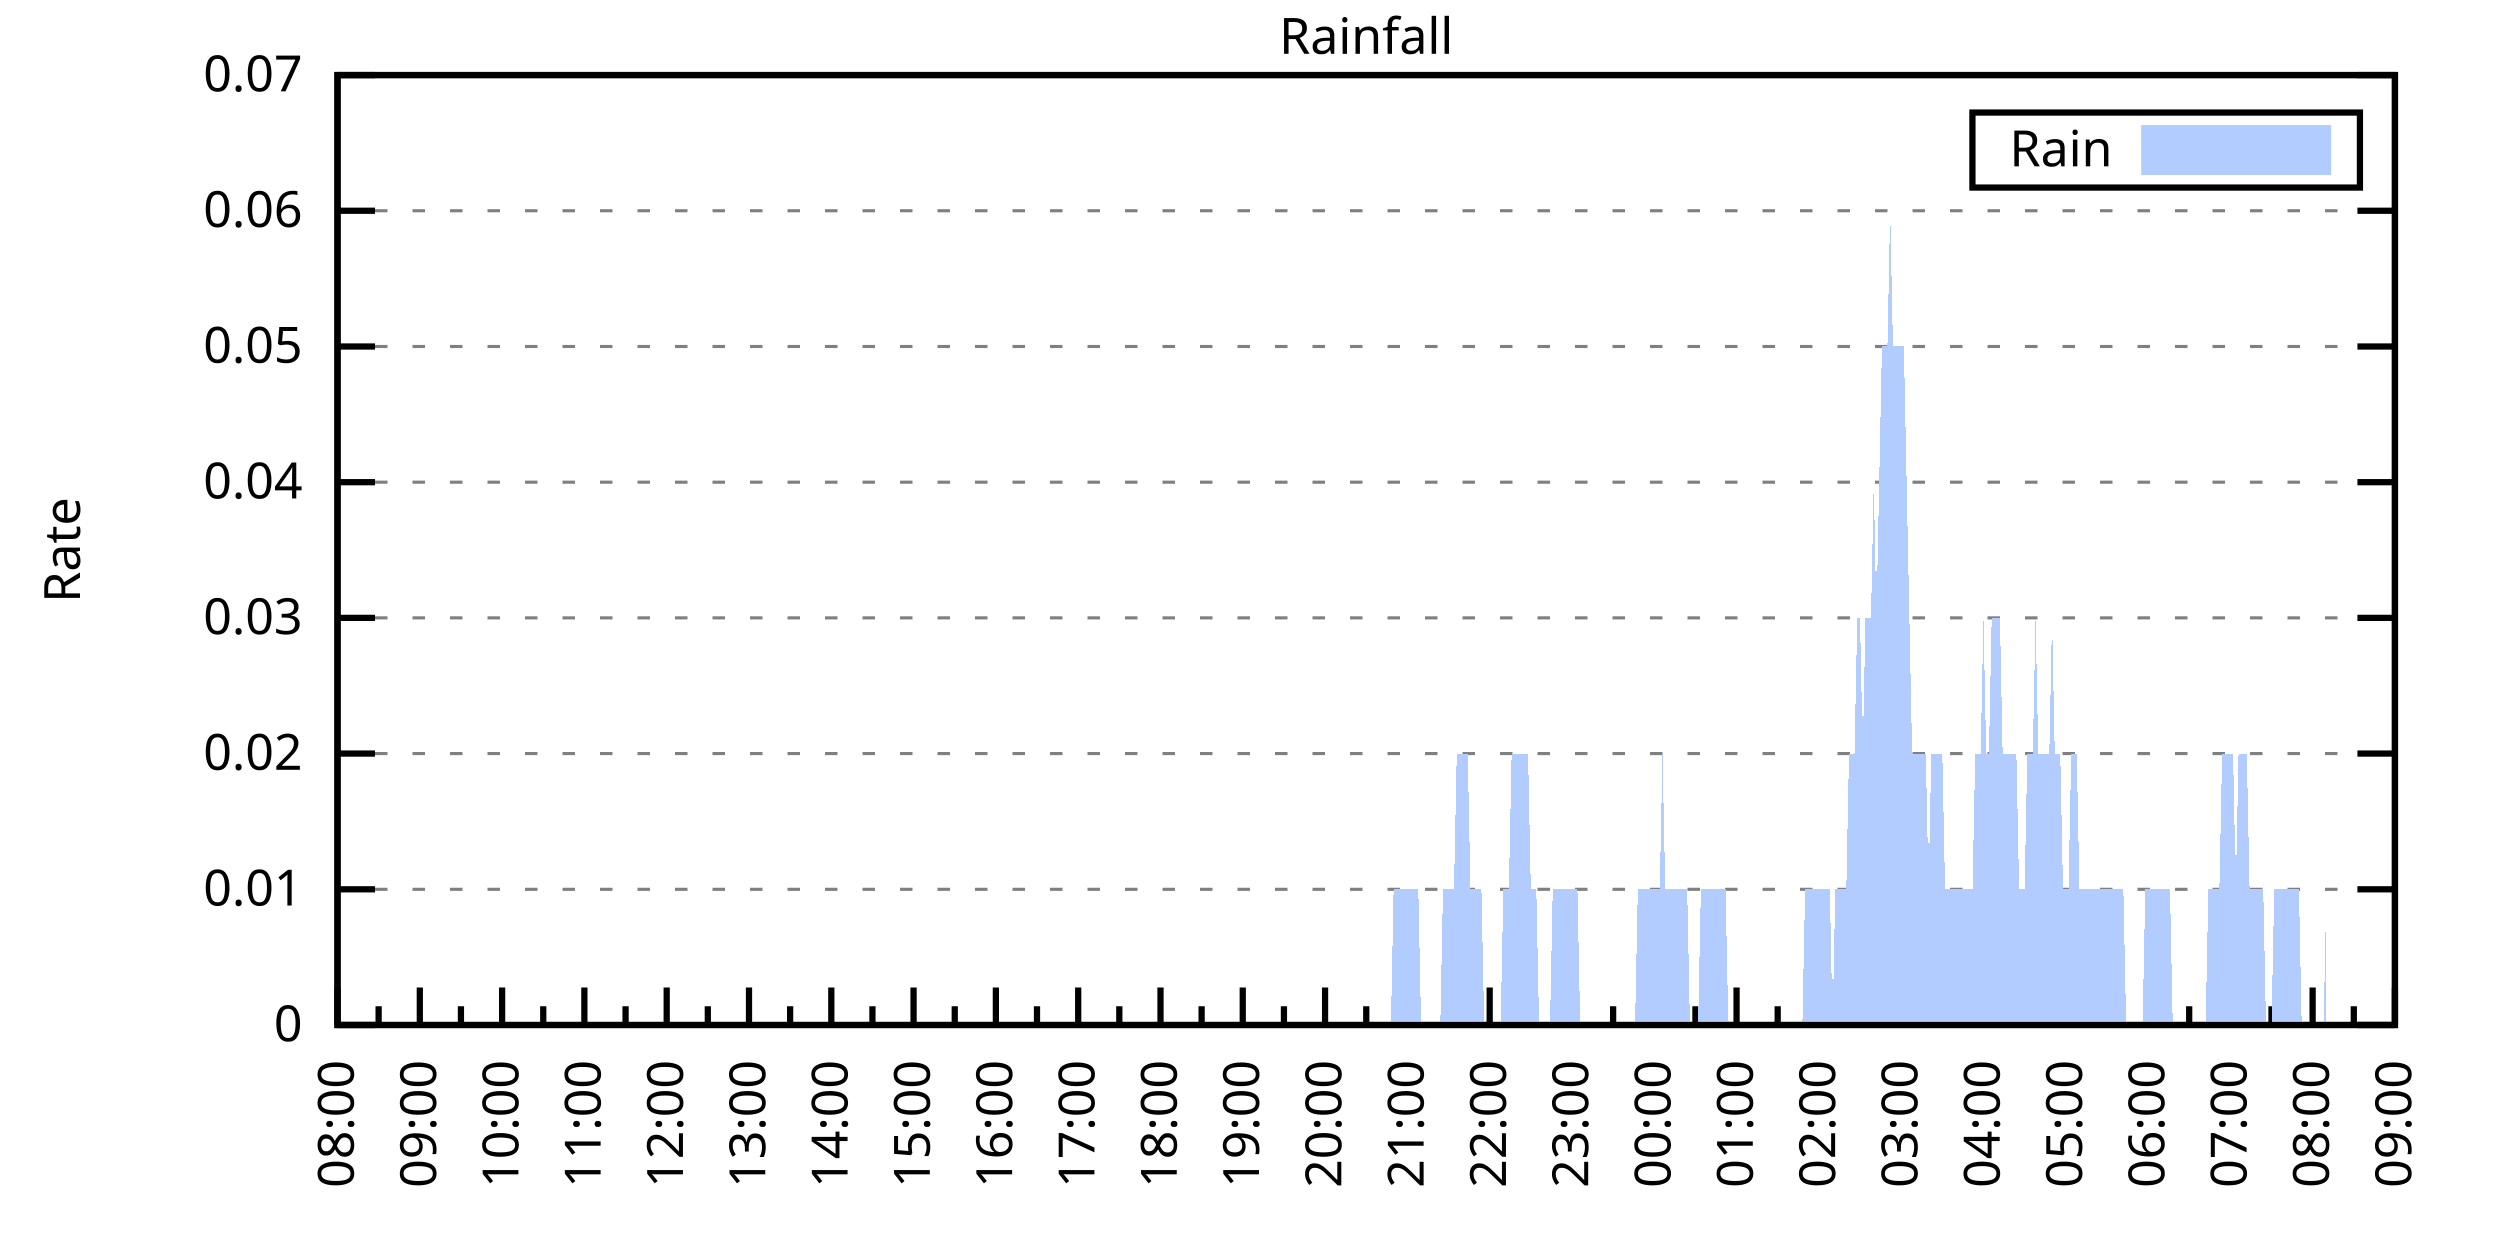
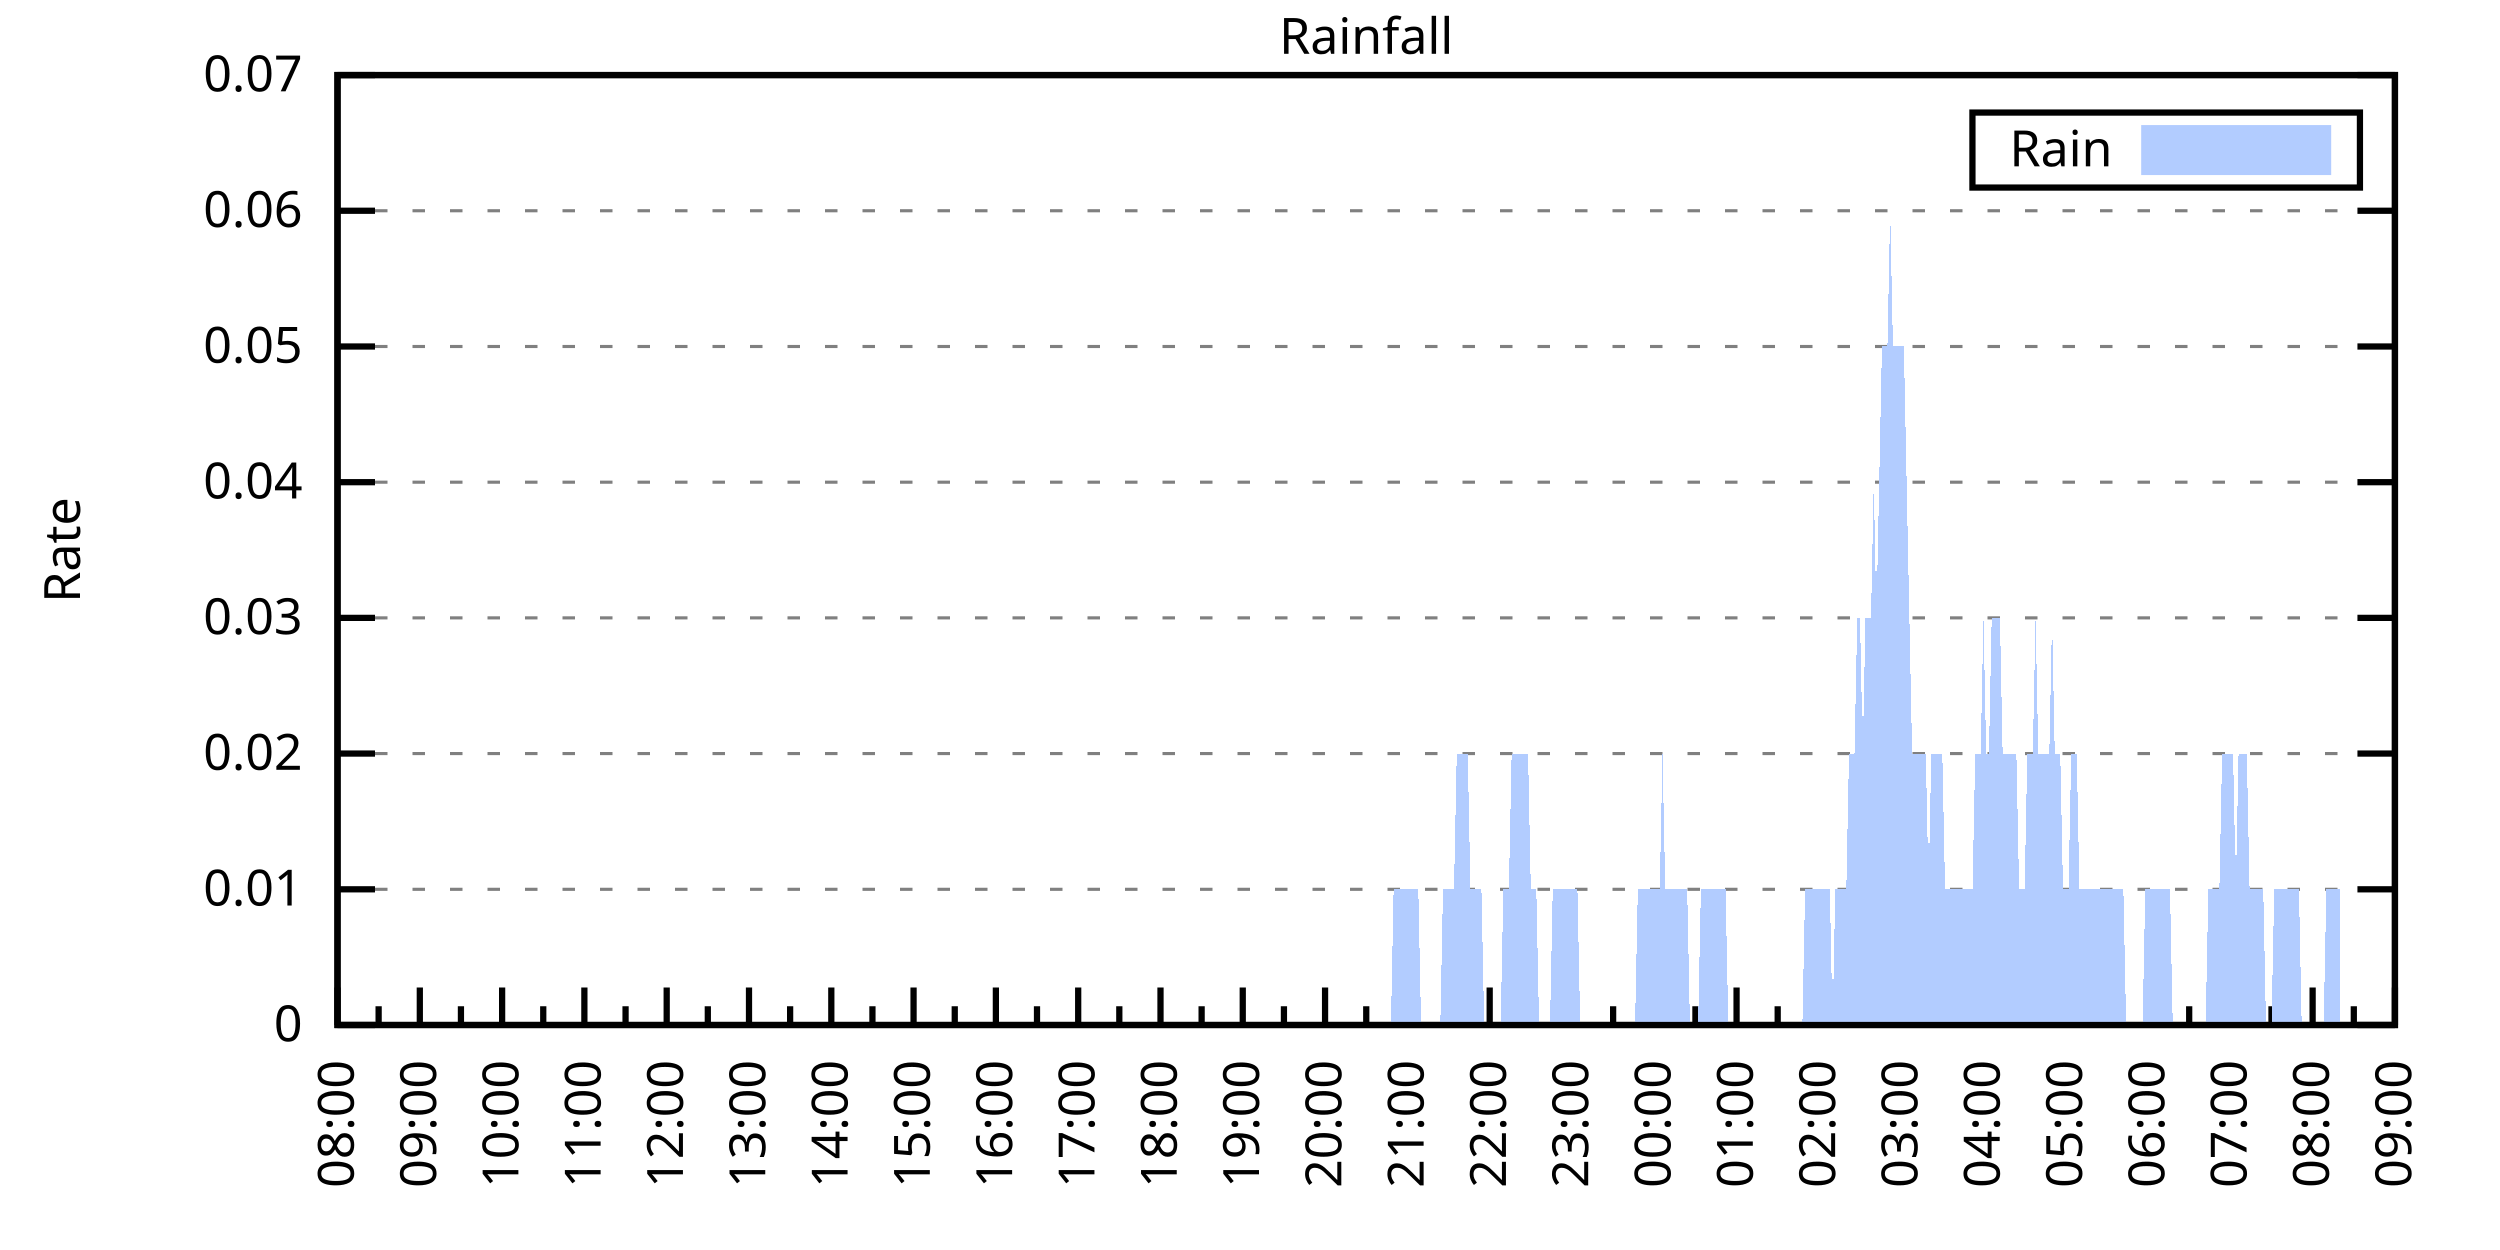
<svg xmlns="http://www.w3.org/2000/svg" xmlns:xlink="http://www.w3.org/1999/xlink" width="400" height="200" viewBox="0 0 400 200">
  <g id="gnuplot_canvas">
    <rect x="0" y="0" width="400" height="200" fill="none" />
    <defs>
      <circle id="gpDot" r="0.5" stroke-width="0.5" stroke="currentColor" />
      <path id="gpPt0" stroke-width="0.333" stroke="currentColor" d="M-1,0 h2 M0,-1 v2" />
      <path id="gpPt1" stroke-width="0.333" stroke="currentColor" d="M-1,-1 L1,1 M1,-1 L-1,1" />
      <path id="gpPt2" stroke-width="0.333" stroke="currentColor" d="M-1,0 L1,0 M0,-1 L0,1 M-1,-1 L1,1 M-1,1 L1,-1" />
      <rect id="gpPt3" stroke-width="0.333" stroke="currentColor" x="-1" y="-1" width="2" height="2" />
      <rect id="gpPt4" stroke-width="0.333" stroke="currentColor" fill="currentColor" x="-1" y="-1" width="2" height="2" />
      <circle id="gpPt5" stroke-width="0.333" stroke="currentColor" cx="0" cy="0" r="1" />
      <use xlink:href="#gpPt5" id="gpPt6" fill="currentColor" stroke="none" />
      <path id="gpPt7" stroke-width="0.333" stroke="currentColor" d="M0,-1.33 L-1.33,0.67 L1.33,0.67 z" />
      <use xlink:href="#gpPt7" id="gpPt8" fill="currentColor" stroke="none" />
      <use xlink:href="#gpPt7" id="gpPt9" stroke="currentColor" transform="rotate(180)" />
      <use xlink:href="#gpPt9" id="gpPt10" fill="currentColor" stroke="none" />
      <use xlink:href="#gpPt3" id="gpPt11" stroke="currentColor" transform="rotate(45)" />
      <use xlink:href="#gpPt11" id="gpPt12" fill="currentColor" stroke="none" />
      <path id="gpPt13" stroke-width="0.333" stroke="currentColor" d="M0,1.330 L1.265,0.411 L0.782,-1.067 L-0.782,-1.076 L-1.265,0.411 z" />
      <use xlink:href="#gpPt13" id="gpPt14" fill="currentColor" stroke="none" />
      <filter id="textbox" filterUnits="objectBoundingBox" x="0" y="0" height="1" width="1">
        <feFlood flood-color="white" flood-opacity="1" result="bgnd" />
        <feComposite in="SourceGraphic" in2="bgnd" operator="atop" />
      </filter>
      <filter id="greybox" filterUnits="objectBoundingBox" x="0" y="0" height="1" width="1">
        <feFlood flood-color="lightgrey" flood-opacity="1" result="grey" />
        <feComposite in="SourceGraphic" in2="grey" operator="atop" />
      </filter>
    </defs>
    <g fill="none" color="white" stroke="currentColor" stroke-width="1.00" stroke-linecap="butt" stroke-linejoin="miter">
</g>
    <g fill="none" color="black" stroke="currentColor" stroke-width="1.00" stroke-linecap="butt" stroke-linejoin="miter">
      <g stroke="none" shape-rendering="crispEdges">
        <polygon fill="rgb(255, 255, 255)" points="54.00,164.00 383.18,164.00 383.18,12.02 54.00,12.02 " />
      </g>
    </g>
    <g fill="none" color="black" stroke="currentColor" stroke-width="1.00" stroke-linecap="butt" stroke-linejoin="miter">
</g>
    <g fill="none" color="black" stroke="black" stroke-width="0.50" stroke-linecap="butt" stroke-linejoin="miter">
</g>
    <g fill="none" color="gray" stroke="currentColor" stroke-width="0.50" stroke-linecap="butt" stroke-linejoin="miter">
      <path stroke="gray" stroke-dasharray="2,4" class="gridline" d="M54.00,164.00 L383.19,164.00  " />
    </g>
    <g fill="none" color="gray" stroke="gray" stroke-width="1.00" stroke-linecap="butt" stroke-linejoin="miter">
</g>
    <g fill="none" color="black" stroke="currentColor" stroke-width="1.00" stroke-linecap="butt" stroke-linejoin="miter">
      <path stroke="black" d="M54.00,164.00 L60.00,164.00 M383.19,164.00 L377.19,164.00  " />
      <g transform="translate(48.40,166.60)" stroke="none" fill="black" font-family="Sans" font-size="8.00" text-anchor="end">
        <text>
          <tspan font-family="Sans"> 0</tspan>
        </text>
      </g>
    </g>
    <g fill="none" color="black" stroke="currentColor" stroke-width="1.00" stroke-linecap="butt" stroke-linejoin="miter">
</g>
    <g fill="none" color="black" stroke="black" stroke-width="0.50" stroke-linecap="butt" stroke-linejoin="miter">
</g>
    <g fill="none" color="gray" stroke="currentColor" stroke-width="0.50" stroke-linecap="butt" stroke-linejoin="miter">
      <path stroke="gray" stroke-dasharray="2,4" class="gridline" d="M54.00,142.29 L383.19,142.29  " />
    </g>
    <g fill="none" color="gray" stroke="gray" stroke-width="1.00" stroke-linecap="butt" stroke-linejoin="miter">
</g>
    <g fill="none" color="black" stroke="currentColor" stroke-width="1.00" stroke-linecap="butt" stroke-linejoin="miter">
      <path stroke="black" d="M54.00,142.29 L60.00,142.29 M383.19,142.29 L377.19,142.29  " />
      <g transform="translate(48.40,144.89)" stroke="none" fill="black" font-family="Sans" font-size="8.00" text-anchor="end">
        <text>
          <tspan font-family="Sans"> 0.01</tspan>
        </text>
      </g>
    </g>
    <g fill="none" color="black" stroke="currentColor" stroke-width="1.00" stroke-linecap="butt" stroke-linejoin="miter">
</g>
    <g fill="none" color="black" stroke="black" stroke-width="0.50" stroke-linecap="butt" stroke-linejoin="miter">
</g>
    <g fill="none" color="gray" stroke="currentColor" stroke-width="0.50" stroke-linecap="butt" stroke-linejoin="miter">
      <path stroke="gray" stroke-dasharray="2,4" class="gridline" d="M54.00,120.57 L383.19,120.57  " />
    </g>
    <g fill="none" color="gray" stroke="gray" stroke-width="1.00" stroke-linecap="butt" stroke-linejoin="miter">
</g>
    <g fill="none" color="black" stroke="currentColor" stroke-width="1.00" stroke-linecap="butt" stroke-linejoin="miter">
      <path stroke="black" d="M54.00,120.57 L60.00,120.57 M383.19,120.57 L377.19,120.57  " />
      <g transform="translate(48.40,123.17)" stroke="none" fill="black" font-family="Sans" font-size="8.00" text-anchor="end">
        <text>
          <tspan font-family="Sans"> 0.02</tspan>
        </text>
      </g>
    </g>
    <g fill="none" color="black" stroke="currentColor" stroke-width="1.00" stroke-linecap="butt" stroke-linejoin="miter">
</g>
    <g fill="none" color="black" stroke="black" stroke-width="0.50" stroke-linecap="butt" stroke-linejoin="miter">
</g>
    <g fill="none" color="gray" stroke="currentColor" stroke-width="0.50" stroke-linecap="butt" stroke-linejoin="miter">
      <path stroke="gray" stroke-dasharray="2,4" class="gridline" d="M54.00,98.86 L383.19,98.86  " />
    </g>
    <g fill="none" color="gray" stroke="gray" stroke-width="1.00" stroke-linecap="butt" stroke-linejoin="miter">
</g>
    <g fill="none" color="black" stroke="currentColor" stroke-width="1.00" stroke-linecap="butt" stroke-linejoin="miter">
      <path stroke="black" d="M54.00,98.86 L60.00,98.86 M383.19,98.86 L377.19,98.86  " />
      <g transform="translate(48.40,101.46)" stroke="none" fill="black" font-family="Sans" font-size="8.00" text-anchor="end">
        <text>
          <tspan font-family="Sans"> 0.03</tspan>
        </text>
      </g>
    </g>
    <g fill="none" color="black" stroke="currentColor" stroke-width="1.00" stroke-linecap="butt" stroke-linejoin="miter">
</g>
    <g fill="none" color="black" stroke="black" stroke-width="0.50" stroke-linecap="butt" stroke-linejoin="miter">
</g>
    <g fill="none" color="gray" stroke="currentColor" stroke-width="0.50" stroke-linecap="butt" stroke-linejoin="miter">
      <path stroke="gray" stroke-dasharray="2,4" class="gridline" d="M54.00,77.15 L383.19,77.15  " />
    </g>
    <g fill="none" color="gray" stroke="gray" stroke-width="1.00" stroke-linecap="butt" stroke-linejoin="miter">
</g>
    <g fill="none" color="black" stroke="currentColor" stroke-width="1.00" stroke-linecap="butt" stroke-linejoin="miter">
      <path stroke="black" d="M54.00,77.15 L60.00,77.15 M383.19,77.15 L377.19,77.15  " />
      <g transform="translate(48.40,79.75)" stroke="none" fill="black" font-family="Sans" font-size="8.00" text-anchor="end">
        <text>
          <tspan font-family="Sans"> 0.04</tspan>
        </text>
      </g>
    </g>
    <g fill="none" color="black" stroke="currentColor" stroke-width="1.00" stroke-linecap="butt" stroke-linejoin="miter">
</g>
    <g fill="none" color="black" stroke="black" stroke-width="0.50" stroke-linecap="butt" stroke-linejoin="miter">
</g>
    <g fill="none" color="gray" stroke="currentColor" stroke-width="0.50" stroke-linecap="butt" stroke-linejoin="miter">
      <path stroke="gray" stroke-dasharray="2,4" class="gridline" d="M54.00,55.44 L383.19,55.44  " />
    </g>
    <g fill="none" color="gray" stroke="gray" stroke-width="1.00" stroke-linecap="butt" stroke-linejoin="miter">
</g>
    <g fill="none" color="black" stroke="currentColor" stroke-width="1.00" stroke-linecap="butt" stroke-linejoin="miter">
      <path stroke="black" d="M54.00,55.44 L60.00,55.44 M383.19,55.44 L377.19,55.44  " />
      <g transform="translate(48.40,58.04)" stroke="none" fill="black" font-family="Sans" font-size="8.00" text-anchor="end">
        <text>
          <tspan font-family="Sans"> 0.05</tspan>
        </text>
      </g>
    </g>
    <g fill="none" color="black" stroke="currentColor" stroke-width="1.00" stroke-linecap="butt" stroke-linejoin="miter">
</g>
    <g fill="none" color="black" stroke="black" stroke-width="0.50" stroke-linecap="butt" stroke-linejoin="miter">
</g>
    <g fill="none" color="gray" stroke="currentColor" stroke-width="0.50" stroke-linecap="butt" stroke-linejoin="miter">
      <path stroke="gray" stroke-dasharray="2,4" class="gridline" d="M54.00,33.72 L383.19,33.72  " />
    </g>
    <g fill="none" color="gray" stroke="gray" stroke-width="1.00" stroke-linecap="butt" stroke-linejoin="miter">
</g>
    <g fill="none" color="black" stroke="currentColor" stroke-width="1.00" stroke-linecap="butt" stroke-linejoin="miter">
      <path stroke="black" d="M54.00,33.72 L60.00,33.72 M383.19,33.72 L377.19,33.72  " />
      <g transform="translate(48.40,36.32)" stroke="none" fill="black" font-family="Sans" font-size="8.00" text-anchor="end">
        <text>
          <tspan font-family="Sans"> 0.06</tspan>
        </text>
      </g>
    </g>
    <g fill="none" color="black" stroke="currentColor" stroke-width="1.00" stroke-linecap="butt" stroke-linejoin="miter">
</g>
    <g fill="none" color="black" stroke="black" stroke-width="0.50" stroke-linecap="butt" stroke-linejoin="miter">
</g>
    <g fill="none" color="gray" stroke="currentColor" stroke-width="0.50" stroke-linecap="butt" stroke-linejoin="miter">
      <path stroke="gray" stroke-dasharray="2,4" class="gridline" d="M54.00,12.01 L383.19,12.01  " />
    </g>
    <g fill="none" color="gray" stroke="gray" stroke-width="1.00" stroke-linecap="butt" stroke-linejoin="miter">
</g>
    <g fill="none" color="black" stroke="currentColor" stroke-width="1.00" stroke-linecap="butt" stroke-linejoin="miter">
      <path stroke="black" d="M54.00,12.01 L60.00,12.01 M383.19,12.01 L377.19,12.01  " />
      <g transform="translate(48.40,14.61)" stroke="none" fill="black" font-family="Sans" font-size="8.00" text-anchor="end">
        <text>
          <tspan font-family="Sans"> 0.07</tspan>
        </text>
      </g>
    </g>
    <g fill="none" color="black" stroke="currentColor" stroke-width="1.00" stroke-linecap="butt" stroke-linejoin="miter">
      <path stroke="black" d="M54.00,164.00 L54.00,158.00  " />
      <g transform="translate(56.60,169.60) rotate(270)" stroke="none" fill="black" font-family="Sans" font-size="8.00" text-anchor="end">
        <text>
          <tspan font-family="Sans">08:00</tspan>
        </text>
      </g>
    </g>
    <g fill="none" color="black" stroke="currentColor" stroke-width="1.00" stroke-linecap="butt" stroke-linejoin="miter">
      <path stroke="black" d="M60.58,164.00 L60.58,161.00 M67.17,164.00 L67.17,158.00  " />
      <g transform="translate(69.77,169.60) rotate(270)" stroke="none" fill="black" font-family="Sans" font-size="8.00" text-anchor="end">
        <text>
          <tspan font-family="Sans">09:00</tspan>
        </text>
      </g>
    </g>
    <g fill="none" color="black" stroke="currentColor" stroke-width="1.00" stroke-linecap="butt" stroke-linejoin="miter">
      <path stroke="black" d="M73.75,164.00 L73.75,161.00 M80.34,164.00 L80.34,158.00  " />
      <g transform="translate(82.94,169.60) rotate(270)" stroke="none" fill="black" font-family="Sans" font-size="8.00" text-anchor="end">
        <text>
          <tspan font-family="Sans">10:00</tspan>
        </text>
      </g>
    </g>
    <g fill="none" color="black" stroke="currentColor" stroke-width="1.00" stroke-linecap="butt" stroke-linejoin="miter">
      <path stroke="black" d="M86.92,164.00 L86.92,161.00 M93.50,164.00 L93.50,158.00  " />
      <g transform="translate(96.10,169.60) rotate(270)" stroke="none" fill="black" font-family="Sans" font-size="8.00" text-anchor="end">
        <text>
          <tspan font-family="Sans">11:00</tspan>
        </text>
      </g>
    </g>
    <g fill="none" color="black" stroke="currentColor" stroke-width="1.00" stroke-linecap="butt" stroke-linejoin="miter">
      <path stroke="black" d="M100.09,164.00 L100.09,161.00 M106.67,164.00 L106.67,158.00  " />
      <g transform="translate(109.27,169.60) rotate(270)" stroke="none" fill="black" font-family="Sans" font-size="8.00" text-anchor="end">
        <text>
          <tspan font-family="Sans">12:00</tspan>
        </text>
      </g>
    </g>
    <g fill="none" color="black" stroke="currentColor" stroke-width="1.00" stroke-linecap="butt" stroke-linejoin="miter">
      <path stroke="black" d="M113.25,164.00 L113.25,161.00 M119.84,164.00 L119.84,158.00  " />
      <g transform="translate(122.44,169.60) rotate(270)" stroke="none" fill="black" font-family="Sans" font-size="8.00" text-anchor="end">
        <text>
          <tspan font-family="Sans">13:00</tspan>
        </text>
      </g>
    </g>
    <g fill="none" color="black" stroke="currentColor" stroke-width="1.00" stroke-linecap="butt" stroke-linejoin="miter">
      <path stroke="black" d="M126.42,164.00 L126.42,161.00 M133.01,164.00 L133.01,158.00  " />
      <g transform="translate(135.61,169.60) rotate(270)" stroke="none" fill="black" font-family="Sans" font-size="8.00" text-anchor="end">
        <text>
          <tspan font-family="Sans">14:00</tspan>
        </text>
      </g>
    </g>
    <g fill="none" color="black" stroke="currentColor" stroke-width="1.00" stroke-linecap="butt" stroke-linejoin="miter">
      <path stroke="black" d="M139.59,164.00 L139.59,161.00 M146.17,164.00 L146.17,158.00  " />
      <g transform="translate(148.77,169.60) rotate(270)" stroke="none" fill="black" font-family="Sans" font-size="8.00" text-anchor="end">
        <text>
          <tspan font-family="Sans">15:00</tspan>
        </text>
      </g>
    </g>
    <g fill="none" color="black" stroke="currentColor" stroke-width="1.00" stroke-linecap="butt" stroke-linejoin="miter">
      <path stroke="black" d="M152.76,164.00 L152.76,161.00 M159.34,164.00 L159.34,158.00  " />
      <g transform="translate(161.94,169.60) rotate(270)" stroke="none" fill="black" font-family="Sans" font-size="8.00" text-anchor="end">
        <text>
          <tspan font-family="Sans">16:00</tspan>
        </text>
      </g>
    </g>
    <g fill="none" color="black" stroke="currentColor" stroke-width="1.00" stroke-linecap="butt" stroke-linejoin="miter">
      <path stroke="black" d="M165.92,164.00 L165.92,161.00 M172.51,164.00 L172.51,158.00  " />
      <g transform="translate(175.11,169.60) rotate(270)" stroke="none" fill="black" font-family="Sans" font-size="8.00" text-anchor="end">
        <text>
          <tspan font-family="Sans">17:00</tspan>
        </text>
      </g>
    </g>
    <g fill="none" color="black" stroke="currentColor" stroke-width="1.00" stroke-linecap="butt" stroke-linejoin="miter">
      <path stroke="black" d="M179.09,164.00 L179.09,161.00 M185.68,164.00 L185.68,158.00  " />
      <g transform="translate(188.28,169.60) rotate(270)" stroke="none" fill="black" font-family="Sans" font-size="8.00" text-anchor="end">
        <text>
          <tspan font-family="Sans">18:00</tspan>
        </text>
      </g>
    </g>
    <g fill="none" color="black" stroke="currentColor" stroke-width="1.00" stroke-linecap="butt" stroke-linejoin="miter">
      <path stroke="black" d="M192.26,164.00 L192.26,161.00 M198.84,164.00 L198.84,158.00  " />
      <g transform="translate(201.44,169.60) rotate(270)" stroke="none" fill="black" font-family="Sans" font-size="8.00" text-anchor="end">
        <text>
          <tspan font-family="Sans">19:00</tspan>
        </text>
      </g>
    </g>
    <g fill="none" color="black" stroke="currentColor" stroke-width="1.00" stroke-linecap="butt" stroke-linejoin="miter">
      <path stroke="black" d="M205.43,164.00 L205.43,161.00 M212.01,164.00 L212.01,158.00  " />
      <g transform="translate(214.61,169.60) rotate(270)" stroke="none" fill="black" font-family="Sans" font-size="8.00" text-anchor="end">
        <text>
          <tspan font-family="Sans">20:00</tspan>
        </text>
      </g>
    </g>
    <g fill="none" color="black" stroke="currentColor" stroke-width="1.00" stroke-linecap="butt" stroke-linejoin="miter">
      <path stroke="black" d="M218.60,164.00 L218.60,161.00 M225.18,164.00 L225.18,158.00  " />
      <g transform="translate(227.78,169.60) rotate(270)" stroke="none" fill="black" font-family="Sans" font-size="8.00" text-anchor="end">
        <text>
          <tspan font-family="Sans">21:00</tspan>
        </text>
      </g>
    </g>
    <g fill="none" color="black" stroke="currentColor" stroke-width="1.00" stroke-linecap="butt" stroke-linejoin="miter">
      <path stroke="black" d="M231.76,164.00 L231.76,161.00 M238.35,164.00 L238.35,158.00  " />
      <g transform="translate(240.95,169.60) rotate(270)" stroke="none" fill="black" font-family="Sans" font-size="8.00" text-anchor="end">
        <text>
          <tspan font-family="Sans">22:00</tspan>
        </text>
      </g>
    </g>
    <g fill="none" color="black" stroke="currentColor" stroke-width="1.00" stroke-linecap="butt" stroke-linejoin="miter">
      <path stroke="black" d="M244.93,164.00 L244.93,161.00 M251.51,164.00 L251.51,158.00  " />
      <g transform="translate(254.11,169.60) rotate(270)" stroke="none" fill="black" font-family="Sans" font-size="8.00" text-anchor="end">
        <text>
          <tspan font-family="Sans">23:00</tspan>
        </text>
      </g>
    </g>
    <g fill="none" color="black" stroke="currentColor" stroke-width="1.00" stroke-linecap="butt" stroke-linejoin="miter">
      <path stroke="black" d="M258.10,164.00 L258.10,161.00 M264.68,164.00 L264.68,158.00  " />
      <g transform="translate(267.28,169.60) rotate(270)" stroke="none" fill="black" font-family="Sans" font-size="8.00" text-anchor="end">
        <text>
          <tspan font-family="Sans">00:00</tspan>
        </text>
      </g>
    </g>
    <g fill="none" color="black" stroke="currentColor" stroke-width="1.00" stroke-linecap="butt" stroke-linejoin="miter">
      <path stroke="black" d="M271.27,164.00 L271.27,161.00 M277.85,164.00 L277.85,158.00  " />
      <g transform="translate(280.45,169.60) rotate(270)" stroke="none" fill="black" font-family="Sans" font-size="8.00" text-anchor="end">
        <text>
          <tspan font-family="Sans">01:00</tspan>
        </text>
      </g>
    </g>
    <g fill="none" color="black" stroke="currentColor" stroke-width="1.00" stroke-linecap="butt" stroke-linejoin="miter">
      <path stroke="black" d="M284.43,164.00 L284.43,161.00 M291.02,164.00 L291.02,158.00  " />
      <g transform="translate(293.62,169.60) rotate(270)" stroke="none" fill="black" font-family="Sans" font-size="8.00" text-anchor="end">
        <text>
          <tspan font-family="Sans">02:00</tspan>
        </text>
      </g>
    </g>
    <g fill="none" color="black" stroke="currentColor" stroke-width="1.00" stroke-linecap="butt" stroke-linejoin="miter">
      <path stroke="black" d="M297.60,164.00 L297.60,161.00 M304.18,164.00 L304.18,158.00  " />
      <g transform="translate(306.78,169.60) rotate(270)" stroke="none" fill="black" font-family="Sans" font-size="8.00" text-anchor="end">
        <text>
          <tspan font-family="Sans">03:00</tspan>
        </text>
      </g>
    </g>
    <g fill="none" color="black" stroke="currentColor" stroke-width="1.00" stroke-linecap="butt" stroke-linejoin="miter">
      <path stroke="black" d="M310.77,164.00 L310.77,161.00 M317.35,164.00 L317.35,158.00  " />
      <g transform="translate(319.95,169.60) rotate(270)" stroke="none" fill="black" font-family="Sans" font-size="8.00" text-anchor="end">
        <text>
          <tspan font-family="Sans">04:00</tspan>
        </text>
      </g>
    </g>
    <g fill="none" color="black" stroke="currentColor" stroke-width="1.00" stroke-linecap="butt" stroke-linejoin="miter">
      <path stroke="black" d="M323.94,164.00 L323.94,161.00 M330.52,164.00 L330.52,158.00  " />
      <g transform="translate(333.12,169.60) rotate(270)" stroke="none" fill="black" font-family="Sans" font-size="8.00" text-anchor="end">
        <text>
          <tspan font-family="Sans">05:00</tspan>
        </text>
      </g>
    </g>
    <g fill="none" color="black" stroke="currentColor" stroke-width="1.00" stroke-linecap="butt" stroke-linejoin="miter">
      <path stroke="black" d="M337.10,164.00 L337.10,161.00 M343.69,164.00 L343.69,158.00  " />
      <g transform="translate(346.29,169.60) rotate(270)" stroke="none" fill="black" font-family="Sans" font-size="8.00" text-anchor="end">
        <text>
          <tspan font-family="Sans">06:00</tspan>
        </text>
      </g>
    </g>
    <g fill="none" color="black" stroke="currentColor" stroke-width="1.00" stroke-linecap="butt" stroke-linejoin="miter">
      <path stroke="black" d="M350.27,164.00 L350.27,161.00 M356.85,164.00 L356.85,158.00  " />
      <g transform="translate(359.45,169.60) rotate(270)" stroke="none" fill="black" font-family="Sans" font-size="8.00" text-anchor="end">
        <text>
          <tspan font-family="Sans">07:00</tspan>
        </text>
      </g>
    </g>
    <g fill="none" color="black" stroke="currentColor" stroke-width="1.00" stroke-linecap="butt" stroke-linejoin="miter">
      <path stroke="black" d="M363.44,164.00 L363.44,161.00 M370.02,164.00 L370.02,158.00  " />
      <g transform="translate(372.62,169.60) rotate(270)" stroke="none" fill="black" font-family="Sans" font-size="8.00" text-anchor="end">
        <text>
          <tspan font-family="Sans">08:00</tspan>
        </text>
      </g>
    </g>
    <g fill="none" color="black" stroke="currentColor" stroke-width="1.00" stroke-linecap="butt" stroke-linejoin="miter">
      <path stroke="black" d="M376.61,164.00 L376.61,161.00 M383.19,164.00 L383.19,158.00  " />
      <g transform="translate(385.79,169.60) rotate(270)" stroke="none" fill="black" font-family="Sans" font-size="8.00" text-anchor="end">
        <text>
          <tspan font-family="Sans">09:00</tspan>
        </text>
      </g>
    </g>
    <g fill="none" color="black" stroke="currentColor" stroke-width="1.00" stroke-linecap="butt" stroke-linejoin="miter">
</g>
    <g fill="none" color="black" stroke="currentColor" stroke-width="1.00" stroke-linecap="butt" stroke-linejoin="miter">
      <path stroke="black" d="M54.00,12.01 L54.00,164.00 L383.19,164.00 L383.19,12.01 L54.00,12.01 Z  " />
    </g>
    <g fill="none" color="black" stroke="currentColor" stroke-width="1.00" stroke-linecap="butt" stroke-linejoin="miter">
      <g transform="translate(12.80,88.01) rotate(270)" stroke="none" fill="black" font-family="Sans" font-size="8.00" text-anchor="middle">
        <text>
          <tspan font-family="Sans">Rate</tspan>
        </text>
      </g>
    </g>
    <g fill="none" color="black" stroke="currentColor" stroke-width="1.00" stroke-linecap="butt" stroke-linejoin="miter">
</g>
    <g fill="none" color="black" stroke="currentColor" stroke-width="1.00" stroke-linecap="butt" stroke-linejoin="miter">
      <path stroke="black" d="M315.59,30.01 L315.59,18.01 L377.59,18.01 L377.59,30.01 L315.59,30.01 Z  " />
    </g>
    <g id="Rainfall_plot_1">
      <g fill="none" color="white" stroke="black" stroke-width="2.00" stroke-linecap="butt" stroke-linejoin="miter">
</g>
      <g fill="none" color="black" stroke="currentColor" stroke-width="2.00" stroke-linecap="butt" stroke-linejoin="miter">
        <g transform="translate(337.99,26.61)" stroke="none" fill="black" font-family="Sans" font-size="8.00" text-anchor="end">
          <text>
            <tspan font-family="Sans">Rain</tspan>
          </text>
        </g>
      </g>
      <g fill="none" color="black" stroke="currentColor" stroke-width="2.00" stroke-linecap="butt" stroke-linejoin="miter">
        <g stroke="none" shape-rendering="crispEdges">
          <polygon fill="rgb(178, 204, 255)" points="343.59,27.01 371.99,27.01 371.99,21.01 343.59,21.01 " />
        </g>
        <path stroke="rgb(178, 204, 255)" d="M343.59,27.01 L371.99,27.01 L371.99,21.01 L343.59,21.01 L343.59,27.01 Z  " />
      </g>
      <g fill="none" color="black" stroke="currentColor" stroke-width="2.00" stroke-linecap="butt" stroke-linejoin="miter">
        <g stroke="none" shape-rendering="crispEdges">
-           <polygon fill="rgb(178, 204, 255)" points="56.63,164.00 57.07,164.00 57.51,164.00 57.95,164.00 58.39,164.00 58.83,164.00 59.27,164.00 59.71,164.00 60.14,164.00 60.58,164.00 61.02,164.00 61.46,164.00 61.90,164.00 62.34,164.00 62.78,164.00 63.22,164.00 63.66,164.00 64.10,164.00 64.53,164.00 64.97,164.00 65.41,164.00 65.85,164.00 66.29,164.00 66.73,164.00 67.17,164.00 67.61,164.00 68.05,164.00 68.48,164.00 68.92,164.00 69.36,164.00 69.80,164.00 70.24,164.00 70.68,164.00 71.12,164.00 71.56,164.00 72.00,164.00 72.43,164.00 72.87,164.00 73.31,164.00 73.75,164.00 74.19,164.00 74.63,164.00 75.07,164.00 75.51,164.00 75.95,164.00 76.38,164.00 76.82,164.00 77.26,164.00 77.70,164.00 78.14,164.00 78.58,164.00 79.02,164.00 79.46,164.00 79.90,164.00 80.34,164.00 80.77,164.00 81.21,164.00 81.65,164.00 82.09,164.00 82.53,164.00 82.97,164.00 83.41,164.00 83.85,164.00 84.29,164.00 84.72,164.00 85.16,164.00 85.60,164.00 86.04,164.00 86.48,164.00 86.92,164.00 87.36,164.00 87.80,164.00 88.24,164.00 88.67,164.00 89.11,164.00 89.55,164.00 89.99,164.00 90.43,164.00 90.87,164.00 91.31,164.00 91.75,164.00 92.19,164.00 92.62,164.00 93.06,164.00 93.50,164.00 93.94,164.00 94.38,164.00 94.82,164.00 95.26,164.00 95.70,164.00 96.14,164.00 96.58,164.00 97.01,164.00 97.45,164.00 97.89,164.00 98.33,164.00 98.77,164.00 99.21,164.00 99.65,164.00 100.09,164.00 100.53,164.00 100.96,164.00 101.40,164.00 101.84,164.00 102.28,164.00 102.72,164.00 103.16,164.00 103.60,164.00 104.04,164.00 104.48,164.00 104.91,164.00 105.35,164.00 105.79,164.00 106.23,164.00 106.67,164.00 107.11,164.00 107.55,164.00 107.99,164.00 108.43,164.00 108.87,164.00 109.30,164.00 109.74,164.00 110.18,164.00 110.62,164.00 111.06,164.00 111.50,164.00 111.94,164.00 112.38,164.00 112.82,164.00 113.25,164.00 113.69,164.00 114.13,164.00 114.57,164.00 115.01,164.00 115.45,164.00 115.89,164.00 116.33,164.00 116.77,164.00 117.20,164.00 117.64,164.00 118.08,164.00 118.52,164.00 118.96,164.00 119.40,164.00 119.84,164.00 120.28,164.00 120.72,164.00 121.15,164.00 121.59,164.00 122.03,164.00 122.47,164.00 122.91,164.00 123.35,164.00 123.79,164.00 124.23,164.00 124.67,164.00 125.11,164.00 125.54,164.00 125.98,164.00 126.42,164.00 126.86,164.00 127.30,164.00 127.74,164.00 128.18,164.00 128.62,164.00 129.06,164.00 129.49,164.00 129.93,164.00 130.37,164.00 130.81,164.00 131.25,164.00 131.69,164.00 132.13,164.00 132.57,164.00 133.01,164.00 133.44,164.00 133.88,164.00 134.32,164.00 134.76,164.00 135.20,164.00 135.64,164.00 136.08,164.00 136.52,164.00 136.96,164.00 137.39,164.00 137.83,164.00 138.27,164.00 138.71,164.00 139.15,164.00 139.59,164.00 140.03,164.00 140.47,164.00 140.91,164.00 141.35,164.00 141.78,164.00 142.22,164.00 142.66,164.00 143.10,164.00 143.54,164.00 143.98,164.00 144.42,164.00 144.86,164.00 145.30,164.00 145.73,164.00 146.17,164.00 146.61,164.00 147.05,164.00 147.49,164.00 147.93,164.00 148.37,164.00 148.81,164.00 149.25,164.00 149.68,164.00 150.12,164.00 150.56,164.00 151.00,164.00 151.44,164.00 151.88,164.00 152.32,164.00 152.76,164.00 153.20,164.00 153.63,164.00 154.07,164.00 154.51,164.00 154.95,164.00 155.39,164.00 155.83,164.00 156.27,164.00 156.71,164.00 157.15,164.00 157.59,164.00 158.02,164.00 158.46,164.00 158.90,164.00 159.34,164.00 159.78,164.00 160.22,164.00 160.66,164.00 161.10,164.00 161.54,164.00 161.97,164.00 162.41,164.00 162.85,164.00 163.29,164.00 163.73,164.00 164.17,164.00 164.61,164.00 165.05,164.00 165.49,164.00 165.92,164.00 166.36,164.00 166.80,164.00 167.24,164.00 167.68,164.00 168.12,164.00 168.56,164.00 169.00,164.00 169.44,164.00 169.87,164.00 170.31,164.00 170.75,164.00 171.19,164.00 171.63,164.00 172.07,164.00 172.51,164.00 172.95,164.00 173.39,164.00 173.83,164.00 174.26,164.00 174.70,164.00 175.14,164.00 175.58,164.00 176.02,164.00 176.46,164.00 176.90,164.00 177.34,164.00 177.78,164.00 178.21,164.00 178.65,164.00 179.09,164.00 179.53,164.00 179.97,164.00 180.41,164.00 180.85,164.00 181.29,164.00 181.73,164.00 182.16,164.00 182.60,164.00 183.04,164.00 183.48,164.00 183.92,164.00 184.36,164.00 184.80,164.00 185.24,164.00 185.68,164.00 186.11,164.00 186.55,164.00 186.99,164.00 187.43,164.00 187.87,164.00 188.31,164.00 188.75,164.00 189.19,164.00 189.63,164.00 190.07,164.00 190.50,164.00 190.94,164.00 191.38,164.00 191.82,164.00 192.26,164.00 192.70,164.00 193.14,164.00 193.58,164.00 194.02,164.00 194.45,164.00 194.89,164.00 195.33,164.00 195.77,164.00 196.21,164.00 196.65,164.00 197.09,164.00 197.53,164.00 197.97,164.00 198.40,164.00 198.84,164.00 199.28,164.00 199.72,164.00 200.16,164.00 200.60,164.00 201.04,164.00 201.48,164.00 201.92,164.00 202.35,164.00 202.79,164.00 203.23,164.00 203.67,164.00 204.11,164.00 204.55,164.00 204.99,164.00 205.43,164.00 205.87,164.00 206.31,164.00 206.74,164.00 207.18,164.00 207.62,164.00 208.06,164.00 208.50,164.00 208.94,164.00 209.38,164.00 209.82,164.00 210.26,164.00 210.69,164.00 211.13,164.00 211.57,164.00 212.01,164.00 212.45,164.00 212.89,164.00 213.33,164.00 213.77,164.00 214.21,164.00 214.64,164.00 215.08,164.00 215.52,164.00 215.96,164.00 216.40,164.00 216.84,164.00 217.28,164.00 217.72,164.00 218.16,164.00 218.60,164.00 219.03,164.00 219.47,164.00 219.91,164.00 220.35,164.00 220.79,164.00 221.23,164.00 221.67,164.00 222.11,164.00 222.55,164.00 222.98,142.29 223.42,142.29 223.86,142.29 224.30,142.29 224.74,142.29 225.18,142.29 225.62,142.29 226.06,142.29 226.50,142.29 226.93,142.29 227.37,164.00 227.81,164.00 228.25,164.00 228.69,164.00 229.13,164.00 229.57,164.00 230.01,164.00 230.45,164.00 230.88,142.29 231.32,142.29 231.76,142.29 232.20,142.29 232.64,142.29 233.08,120.57 233.52,120.57 233.96,120.57 234.40,120.57 234.84,120.57 235.27,142.29 235.71,142.29 236.15,142.29 236.59,142.29 237.03,142.29 237.47,164.00 237.91,164.00 238.35,164.00 238.79,164.00 239.22,164.00 239.66,164.00 240.10,164.00 240.54,142.29 240.98,142.29 241.42,142.29 241.86,120.57 242.30,120.57 242.74,120.57 243.17,120.57 243.61,120.57 244.05,120.57 244.49,120.57 244.93,142.29 245.37,142.29 245.81,142.29 246.25,164.00 246.69,164.00 247.12,164.00 247.56,164.00 248.00,164.00 248.44,142.29 248.88,142.29 249.32,142.29 249.76,142.29 250.20,142.29 250.64,142.29 251.08,142.29 251.51,142.29 251.95,142.29 252.39,142.29 252.83,164.00 253.27,164.00 253.71,164.00 254.15,164.00 254.59,164.00 255.03,164.00 255.46,164.00 255.90,164.00 256.34,164.00 256.78,164.00 257.22,164.00 257.66,164.00 258.10,164.00 258.54,164.00 258.98,164.00 259.41,164.00 259.85,164.00 260.29,164.00 260.73,164.00 261.17,164.00 261.61,164.00 262.05,142.29 262.49,142.29 262.93,142.29 263.36,142.29 263.80,142.29 264.24,142.29 264.68,142.29 265.12,142.29 265.56,142.29 266.00,120.57 266.44,142.29 266.88,142.29 267.32,142.29 267.75,142.29 268.19,142.29 268.63,142.29 269.07,142.29 269.51,142.29 269.95,142.29 270.39,164.00 270.83,164.00 271.27,164.00 271.70,164.00 272.14,142.29 272.58,142.29 273.02,142.29 273.46,142.29 273.90,142.29 274.34,142.29 274.78,142.29 275.22,142.29 275.65,142.29 276.09,142.29 276.53,164.00 276.97,164.00 277.41,164.00 277.85,164.00 278.29,164.00 278.73,164.00 279.17,164.00 279.60,164.00 280.04,164.00 280.48,164.00 280.92,164.00 281.36,164.00 281.80,164.00 282.24,164.00 282.68,164.00 283.12,164.00 283.56,164.00 283.99,164.00 284.43,164.00 284.87,164.00 285.31,164.00 285.75,164.00 286.19,164.00 286.63,164.00 287.07,164.00 287.51,164.00 287.94,164.00 288.38,164.00 288.82,142.29 289.26,142.29 289.70,142.29 290.14,142.29 290.58,142.29 291.02,142.29 291.46,142.29 291.89,142.29 292.33,142.29 292.77,142.29 293.21,164.00 293.65,142.29 294.09,142.29 294.53,142.29 294.97,142.29 295.41,142.29 295.84,120.57 296.28,120.57 296.72,120.57 297.16,98.86 297.60,98.86 298.04,120.57 298.48,98.86 298.92,98.86 299.36,98.86 299.80,77.15 300.23,98.86 300.67,77.15 301.11,55.44 301.55,55.44 301.99,55.44 302.43,33.72 302.87,55.44 303.31,55.44 303.75,55.44 304.18,55.44 304.62,55.44 305.06,77.15 305.50,98.86 305.94,120.57 306.38,120.57 306.82,120.57 307.26,120.57 307.70,120.57 308.13,120.57 308.57,142.29 309.01,120.57 309.45,120.57 309.89,120.57 310.33,120.57 310.77,120.57 311.21,142.29 311.65,142.29 312.08,142.29 312.52,142.29 312.96,142.29 313.40,142.29 313.84,142.29 314.28,142.29 314.72,142.29 315.16,142.29 315.60,142.29 316.04,120.57 316.47,120.57 316.91,120.57 317.35,98.86 317.79,120.57 318.23,120.57 318.67,98.86 319.11,98.86 319.55,98.86 319.99,98.86 320.42,120.57 320.86,120.57 321.30,120.57 321.74,120.57 322.18,120.57 322.62,120.57 323.06,142.29 323.50,142.29 323.94,142.29 324.37,120.57 324.81,120.57 325.25,120.57 325.69,98.86 326.13,120.57 326.57,120.57 327.01,120.57 327.45,120.57 327.89,120.57 328.33,98.86 328.76,120.57 329.20,120.57 329.64,120.57 330.08,142.29 330.52,142.29 330.96,142.29 331.40,120.57 331.84,120.57 332.28,120.57 332.71,142.29 333.15,142.29 333.59,142.29 334.03,142.29 334.47,142.29 334.91,142.29 335.35,142.29 335.79,142.29 336.23,142.29 336.66,142.29 337.10,142.29 337.54,142.29 337.98,142.29 338.42,142.29 338.86,142.29 339.30,142.29 339.74,142.29 340.18,164.00 340.61,164.00 341.05,164.00 341.49,164.00 341.93,164.00 342.37,164.00 342.81,164.00 343.25,142.29 343.69,142.29 344.13,142.29 344.57,142.29 345.00,142.29 345.44,142.29 345.88,142.29 346.32,142.29 346.76,142.29 347.20,142.29 347.64,164.00 348.08,164.00 348.52,164.00 348.95,164.00 349.39,164.00 349.83,164.00 350.27,164.00 350.71,164.00 351.15,164.00 351.59,164.00 352.03,164.00 352.47,164.00 352.90,164.00 353.34,142.29 353.78,142.29 354.22,142.29 354.66,142.29 355.10,142.29 355.54,120.57 355.98,120.57 356.42,120.57 356.85,120.57 357.29,120.57 357.73,142.29 358.17,120.57 358.61,120.57 359.05,120.57 359.49,120.57 359.93,142.29 360.37,142.29 360.81,142.29 361.24,142.29 361.68,142.29 362.12,142.29 362.56,164.00 363.00,164.00 363.44,164.00 363.88,142.29 364.32,142.29 364.76,142.29 365.19,142.29 365.63,142.29 366.07,142.29 366.51,142.29 366.95,142.29 367.39,142.29 367.83,142.29 368.27,164.00 368.71,164.00 369.14,164.00 369.58,164.00 370.02,164.00 370.46,164.00 370.90,164.00 371.34,164.00 371.78,164.00 372.22,142.29 372.22,164.00 56.63,164.00 " />
+           <polygon fill="rgb(178, 204, 255)" points="58.83,164.00 59.27,164.00 59.71,164.00 60.14,164.00 60.58,164.00 61.02,164.00 61.46,164.00 61.90,164.00 62.34,164.00 62.78,164.00 63.22,164.00 63.66,164.00 64.10,164.00 64.53,164.00 64.97,164.00 65.41,164.00 65.85,164.00 66.29,164.00 66.73,164.00 67.17,164.00 67.61,164.00 68.05,164.00 68.48,164.00 68.92,164.00 69.36,164.00 69.80,164.00 70.24,164.00 70.68,164.00 71.12,164.00 71.56,164.00 72.00,164.00 72.43,164.00 72.87,164.00 73.31,164.00 73.75,164.00 74.19,164.00 74.63,164.00 75.07,164.00 75.51,164.00 75.95,164.00 76.38,164.00 76.82,164.00 77.26,164.00 77.70,164.00 78.14,164.00 78.58,164.00 79.02,164.00 79.46,164.00 79.90,164.00 80.34,164.00 80.77,164.00 81.21,164.00 81.65,164.00 82.09,164.00 82.53,164.00 82.97,164.00 83.41,164.00 83.85,164.00 84.29,164.00 84.72,164.00 85.16,164.00 85.60,164.00 86.04,164.00 86.48,164.00 86.92,164.00 87.36,164.00 87.80,164.00 88.24,164.00 88.67,164.00 89.11,164.00 89.55,164.00 89.99,164.00 90.43,164.00 90.87,164.00 91.31,164.00 91.75,164.00 92.19,164.00 92.62,164.00 93.06,164.00 93.50,164.00 93.94,164.00 94.38,164.00 94.82,164.00 95.26,164.00 95.70,164.00 96.14,164.00 96.58,164.00 97.01,164.00 97.45,164.00 97.89,164.00 98.33,164.00 98.77,164.00 99.21,164.00 99.65,164.00 100.09,164.00 100.53,164.00 100.96,164.00 101.40,164.00 101.84,164.00 102.28,164.00 102.72,164.00 103.16,164.00 103.60,164.00 104.04,164.00 104.48,164.00 104.91,164.00 105.35,164.00 105.79,164.00 106.23,164.00 106.67,164.00 107.11,164.00 107.55,164.00 107.99,164.00 108.43,164.00 108.87,164.00 109.30,164.00 109.74,164.00 110.18,164.00 110.62,164.00 111.06,164.00 111.50,164.00 111.94,164.00 112.38,164.00 112.82,164.00 113.25,164.00 113.69,164.00 114.13,164.00 114.57,164.00 115.01,164.00 115.45,164.00 115.89,164.00 116.33,164.00 116.77,164.00 117.20,164.00 117.64,164.00 118.08,164.00 118.52,164.00 118.96,164.00 119.40,164.00 119.84,164.00 120.28,164.00 120.72,164.00 121.15,164.00 121.59,164.00 122.03,164.00 122.47,164.00 122.91,164.00 123.35,164.00 123.79,164.00 124.23,164.00 124.67,164.00 125.11,164.00 125.54,164.00 125.98,164.00 126.42,164.00 126.86,164.00 127.30,164.00 127.74,164.00 128.18,164.00 128.62,164.00 129.06,164.00 129.49,164.00 129.93,164.00 130.37,164.00 130.81,164.00 131.25,164.00 131.69,164.00 132.13,164.00 132.57,164.00 133.01,164.00 133.44,164.00 133.88,164.00 134.32,164.00 134.76,164.00 135.20,164.00 135.64,164.00 136.08,164.00 136.52,164.00 136.96,164.00 137.39,164.00 137.83,164.00 138.27,164.00 138.71,164.00 139.15,164.00 139.59,164.00 140.03,164.00 140.47,164.00 140.91,164.00 141.35,164.00 141.78,164.00 142.22,164.00 142.66,164.00 143.10,164.00 143.54,164.00 143.98,164.00 144.42,164.00 144.86,164.00 145.30,164.00 145.73,164.00 146.17,164.00 146.61,164.00 147.05,164.00 147.49,164.00 147.93,164.00 148.37,164.00 148.81,164.00 149.25,164.00 149.68,164.00 150.12,164.00 150.56,164.00 151.00,164.00 151.44,164.00 151.88,164.00 152.32,164.00 152.76,164.00 153.20,164.00 153.63,164.00 154.07,164.00 154.51,164.00 154.95,164.00 155.39,164.00 155.83,164.00 156.27,164.00 156.71,164.00 157.15,164.00 157.59,164.00 158.02,164.00 158.46,164.00 158.90,164.00 159.34,164.00 159.78,164.00 160.22,164.00 160.66,164.00 161.10,164.00 161.54,164.00 161.97,164.00 162.41,164.00 162.85,164.00 163.29,164.00 163.73,164.00 164.17,164.00 164.61,164.00 165.05,164.00 165.49,164.00 165.92,164.00 166.36,164.00 166.80,164.00 167.24,164.00 167.68,164.00 168.12,164.00 168.56,164.00 169.00,164.00 169.44,164.00 169.87,164.00 170.31,164.00 170.75,164.00 171.19,164.00 171.63,164.00 172.07,164.00 172.51,164.00 172.95,164.00 173.39,164.00 173.83,164.00 174.26,164.00 174.70,164.00 175.14,164.00 175.58,164.00 176.02,164.00 176.46,164.00 176.90,164.00 177.34,164.00 177.78,164.00 178.21,164.00 178.65,164.00 179.09,164.00 179.53,164.00 179.97,164.00 180.41,164.00 180.85,164.00 181.29,164.00 181.73,164.00 182.16,164.00 182.60,164.00 183.04,164.00 183.48,164.00 183.92,164.00 184.36,164.00 184.80,164.00 185.24,164.00 185.68,164.00 186.11,164.00 186.55,164.00 186.99,164.00 187.43,164.00 187.87,164.00 188.31,164.00 188.75,164.00 189.19,164.00 189.63,164.00 190.07,164.00 190.50,164.00 190.94,164.00 191.38,164.00 191.82,164.00 192.26,164.00 192.70,164.00 193.14,164.00 193.58,164.00 194.02,164.00 194.45,164.00 194.89,164.00 195.33,164.00 195.77,164.00 196.21,164.00 196.65,164.00 197.09,164.00 197.53,164.00 197.97,164.00 198.40,164.00 198.84,164.00 199.28,164.00 199.72,164.00 200.16,164.00 200.60,164.00 201.04,164.00 201.48,164.00 201.92,164.00 202.35,164.00 202.79,164.00 203.23,164.00 203.67,164.00 204.11,164.00 204.55,164.00 204.99,164.00 205.43,164.00 205.87,164.00 206.31,164.00 206.74,164.00 207.18,164.00 207.62,164.00 208.06,164.00 208.50,164.00 208.94,164.00 209.38,164.00 209.82,164.00 210.26,164.00 210.69,164.00 211.13,164.00 211.57,164.00 212.01,164.00 212.45,164.00 212.89,164.00 213.33,164.00 213.77,164.00 214.21,164.00 214.64,164.00 215.08,164.00 215.52,164.00 215.96,164.00 216.40,164.00 216.84,164.00 217.28,164.00 217.72,164.00 218.16,164.00 218.60,164.00 219.03,164.00 219.47,164.00 219.91,164.00 220.35,164.00 220.79,164.00 221.23,164.00 221.67,164.00 222.11,164.00 222.55,164.00 222.98,142.29 223.42,142.29 223.86,142.29 224.30,142.29 224.74,142.29 225.18,142.29 225.62,142.29 226.06,142.29 226.50,142.29 226.93,142.29 227.37,164.00 227.81,164.00 228.25,164.00 228.69,164.00 229.13,164.00 229.57,164.00 230.01,164.00 230.45,164.00 230.88,142.29 231.32,142.29 231.76,142.29 232.20,142.29 232.64,142.29 233.08,120.57 233.52,120.57 233.96,120.57 234.40,120.57 234.84,120.57 235.27,142.29 235.71,142.29 236.15,142.29 236.59,142.29 237.03,142.29 237.47,164.00 237.91,164.00 238.35,164.00 238.79,164.00 239.22,164.00 239.66,164.00 240.10,164.00 240.54,142.29 240.98,142.29 241.42,142.29 241.86,120.57 242.30,120.57 242.74,120.57 243.17,120.57 243.61,120.57 244.05,120.57 244.49,120.57 244.93,142.29 245.37,142.29 245.81,142.29 246.25,164.00 246.69,164.00 247.12,164.00 247.56,164.00 248.00,164.00 248.44,142.29 248.88,142.29 249.32,142.29 249.76,142.29 250.20,142.29 250.64,142.29 251.08,142.29 251.51,142.29 251.95,142.29 252.39,142.29 252.83,164.00 253.27,164.00 253.71,164.00 254.15,164.00 254.59,164.00 255.03,164.00 255.46,164.00 255.90,164.00 256.34,164.00 256.78,164.00 257.22,164.00 257.66,164.00 258.10,164.00 258.54,164.00 258.98,164.00 259.41,164.00 259.85,164.00 260.29,164.00 260.73,164.00 261.17,164.00 261.61,164.00 262.05,142.29 262.49,142.29 262.93,142.29 263.36,142.29 263.80,142.29 264.24,142.29 264.68,142.29 265.12,142.29 265.56,142.29 266.00,120.57 266.44,142.29 266.88,142.29 267.32,142.29 267.75,142.29 268.19,142.29 268.63,142.29 269.07,142.29 269.51,142.29 269.95,142.29 270.39,164.00 270.83,164.00 271.27,164.00 271.70,164.00 272.14,142.29 272.58,142.29 273.02,142.29 273.46,142.29 273.90,142.29 274.34,142.29 274.78,142.29 275.22,142.29 275.65,142.29 276.09,142.29 276.53,164.00 276.97,164.00 277.41,164.00 277.85,164.00 278.29,164.00 278.73,164.00 279.17,164.00 279.60,164.00 280.04,164.00 280.48,164.00 280.92,164.00 281.36,164.00 281.80,164.00 282.24,164.00 282.68,164.00 283.12,164.00 283.56,164.00 283.99,164.00 284.43,164.00 284.87,164.00 285.31,164.00 285.75,164.00 286.19,164.00 286.63,164.00 287.07,164.00 287.51,164.00 287.94,164.00 288.38,164.00 288.82,142.29 289.26,142.29 289.70,142.29 290.14,142.29 290.58,142.29 291.02,142.29 291.46,142.29 291.89,142.29 292.33,142.29 292.77,142.29 293.21,164.00 293.65,142.29 294.09,142.29 294.53,142.29 294.97,142.29 295.41,142.29 295.84,120.57 296.28,120.57 296.72,120.57 297.16,98.86 297.60,98.86 298.04,120.57 298.48,98.86 298.92,98.86 299.36,98.86 299.80,77.15 300.23,98.86 300.67,77.15 301.11,55.44 301.55,55.44 301.99,55.44 302.43,33.72 302.87,55.44 303.31,55.44 303.75,55.44 304.18,55.44 304.62,55.44 305.06,77.15 305.50,98.86 305.94,120.57 306.38,120.57 306.82,120.57 307.26,120.57 307.70,120.57 308.13,120.57 308.57,142.29 309.01,120.57 309.45,120.57 309.89,120.57 310.33,120.57 310.77,120.57 311.21,142.29 311.65,142.29 312.08,142.29 312.52,142.29 312.96,142.29 313.40,142.29 313.84,142.29 314.28,142.29 314.72,142.29 315.16,142.29 315.60,142.29 316.04,120.57 316.47,120.57 316.91,120.57 317.35,98.86 317.79,120.57 318.23,120.57 318.67,98.86 319.11,98.86 319.55,98.86 319.99,98.86 320.42,120.57 320.86,120.57 321.30,120.57 321.74,120.57 322.18,120.57 322.62,120.57 323.06,142.29 323.50,142.29 323.94,142.29 324.37,120.57 324.81,120.57 325.25,120.57 325.69,98.86 326.13,120.57 326.57,120.57 327.01,120.57 327.45,120.57 327.89,120.57 328.33,98.86 328.76,120.57 329.20,120.57 329.64,120.57 330.08,142.29 330.52,142.29 330.96,142.29 331.40,120.57 331.84,120.57 332.28,120.57 332.71,142.29 333.15,142.29 333.59,142.29 334.03,142.29 334.47,142.29 334.91,142.29 335.35,142.29 335.79,142.29 336.23,142.29 336.66,142.29 337.10,142.29 337.54,142.29 337.98,142.29 338.42,142.29 338.86,142.29 339.30,142.29 339.74,142.29 340.18,164.00 340.61,164.00 341.05,164.00 341.49,164.00 341.93,164.00 342.37,164.00 342.81,164.00 343.25,142.29 343.69,142.29 344.13,142.29 344.57,142.29 345.00,142.29 345.44,142.29 345.88,142.29 346.32,142.29 346.76,142.29 347.20,142.29 347.64,164.00 348.08,164.00 348.52,164.00 348.95,164.00 349.39,164.00 349.83,164.00 350.27,164.00 350.71,164.00 351.15,164.00 351.59,164.00 352.03,164.00 352.47,164.00 352.90,164.00 353.34,142.29 353.78,142.29 354.22,142.29 354.66,142.29 355.10,142.29 355.54,120.57 355.98,120.57 356.42,120.57 356.85,120.57 357.29,120.57 357.73,142.29 358.17,120.57 358.61,120.57 359.05,120.57 359.49,120.57 359.93,142.29 360.37,142.29 360.81,142.29 361.24,142.29 361.68,142.29 362.12,142.29 362.56,164.00 363.00,164.00 363.44,164.00 363.88,142.29 364.32,142.29 364.76,142.29 365.19,142.29 365.63,142.29 366.07,142.29 366.51,142.29 366.95,142.29 367.39,142.29 367.83,142.29 368.27,164.00 368.71,164.00 369.14,164.00 369.58,164.00 370.02,164.00 370.46,164.00 370.90,164.00 371.34,164.00 371.78,164.00 372.22,142.29 372.66,142.29 373.09,142.29 373.53,142.29 373.97,142.29 374.41,142.29 374.41,164.00 58.83,164.00 " />
        </g>
      </g>
    </g>
    <g fill="none" color="black" stroke="currentColor" stroke-width="2.00" stroke-linecap="butt" stroke-linejoin="miter">
</g>
    <g fill="none" color="black" stroke="black" stroke-width="1.00" stroke-linecap="butt" stroke-linejoin="miter">
</g>
    <g fill="none" color="black" stroke="currentColor" stroke-width="1.00" stroke-linecap="butt" stroke-linejoin="miter">
      <path stroke="black" d="M54.00,12.01 L54.00,164.00 L383.19,164.00 L383.19,12.01 L54.00,12.01 Z  " />
    </g>
    <g fill="none" color="black" stroke="currentColor" stroke-width="1.00" stroke-linecap="butt" stroke-linejoin="miter">
      <g transform="translate(218.59,8.61)" stroke="none" fill="black" font-family="Sans" font-size="8.00" text-anchor="middle">
        <text>
          <tspan font-family="Sans">Rainfall</tspan>
        </text>
      </g>
    </g>
    <g fill="none" color="black" stroke="currentColor" stroke-width="1.00" stroke-linecap="butt" stroke-linejoin="miter">
</g>
  </g>
</svg>
